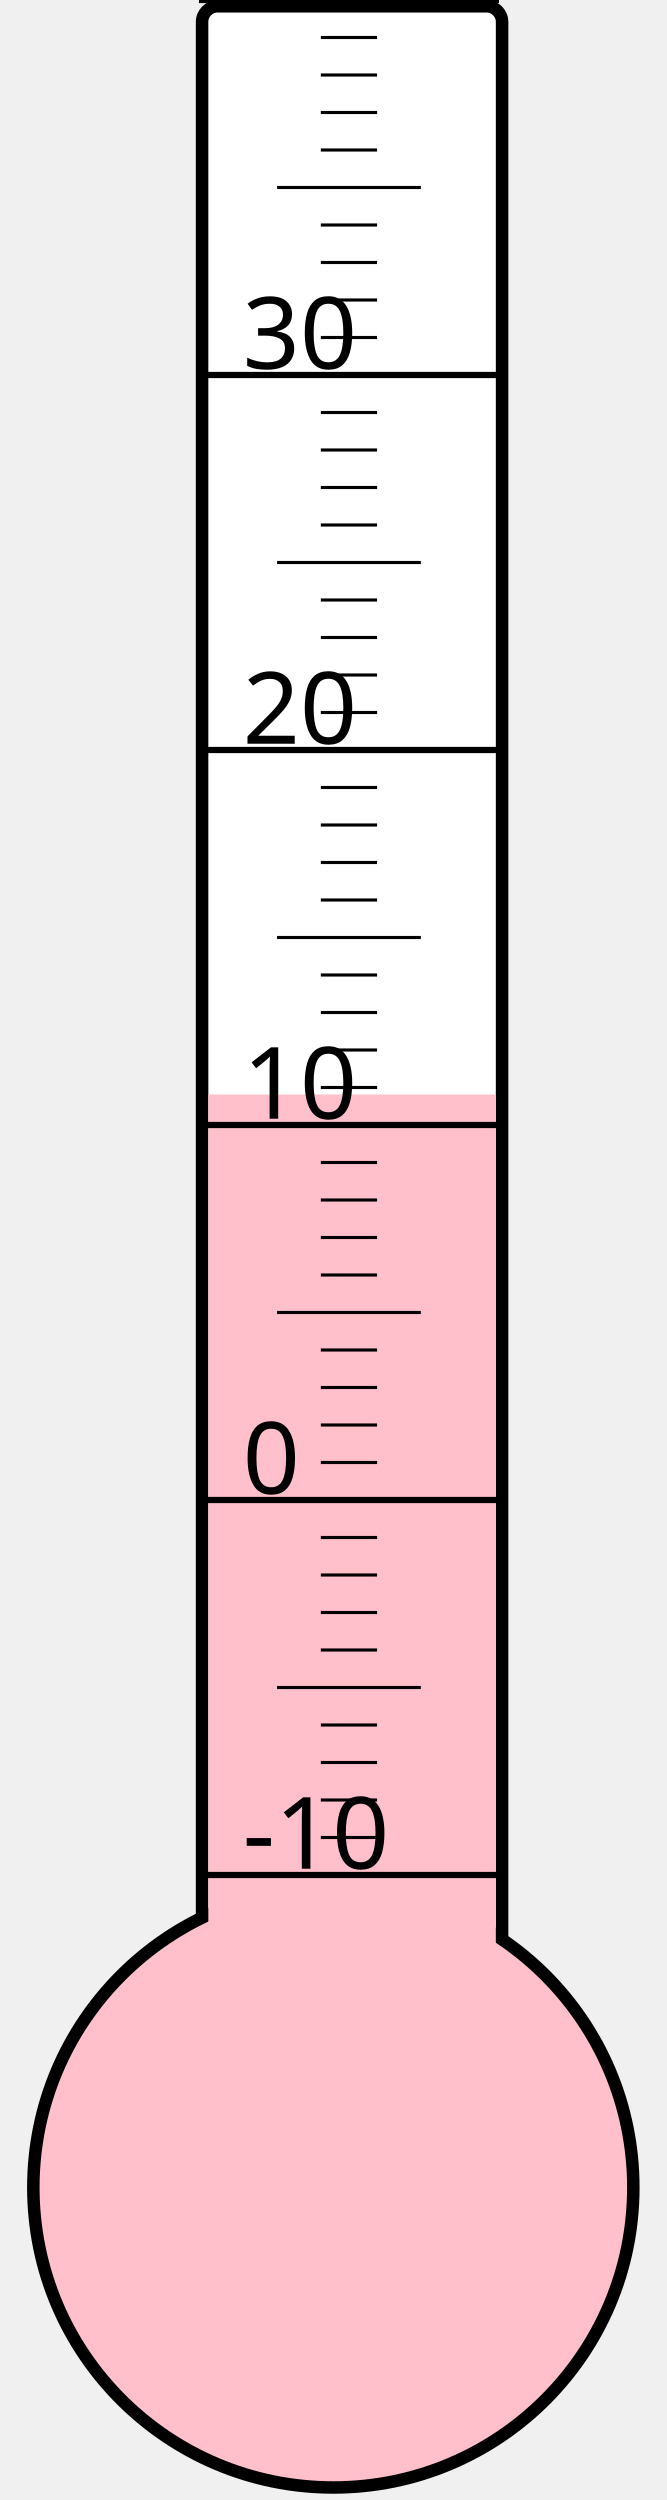
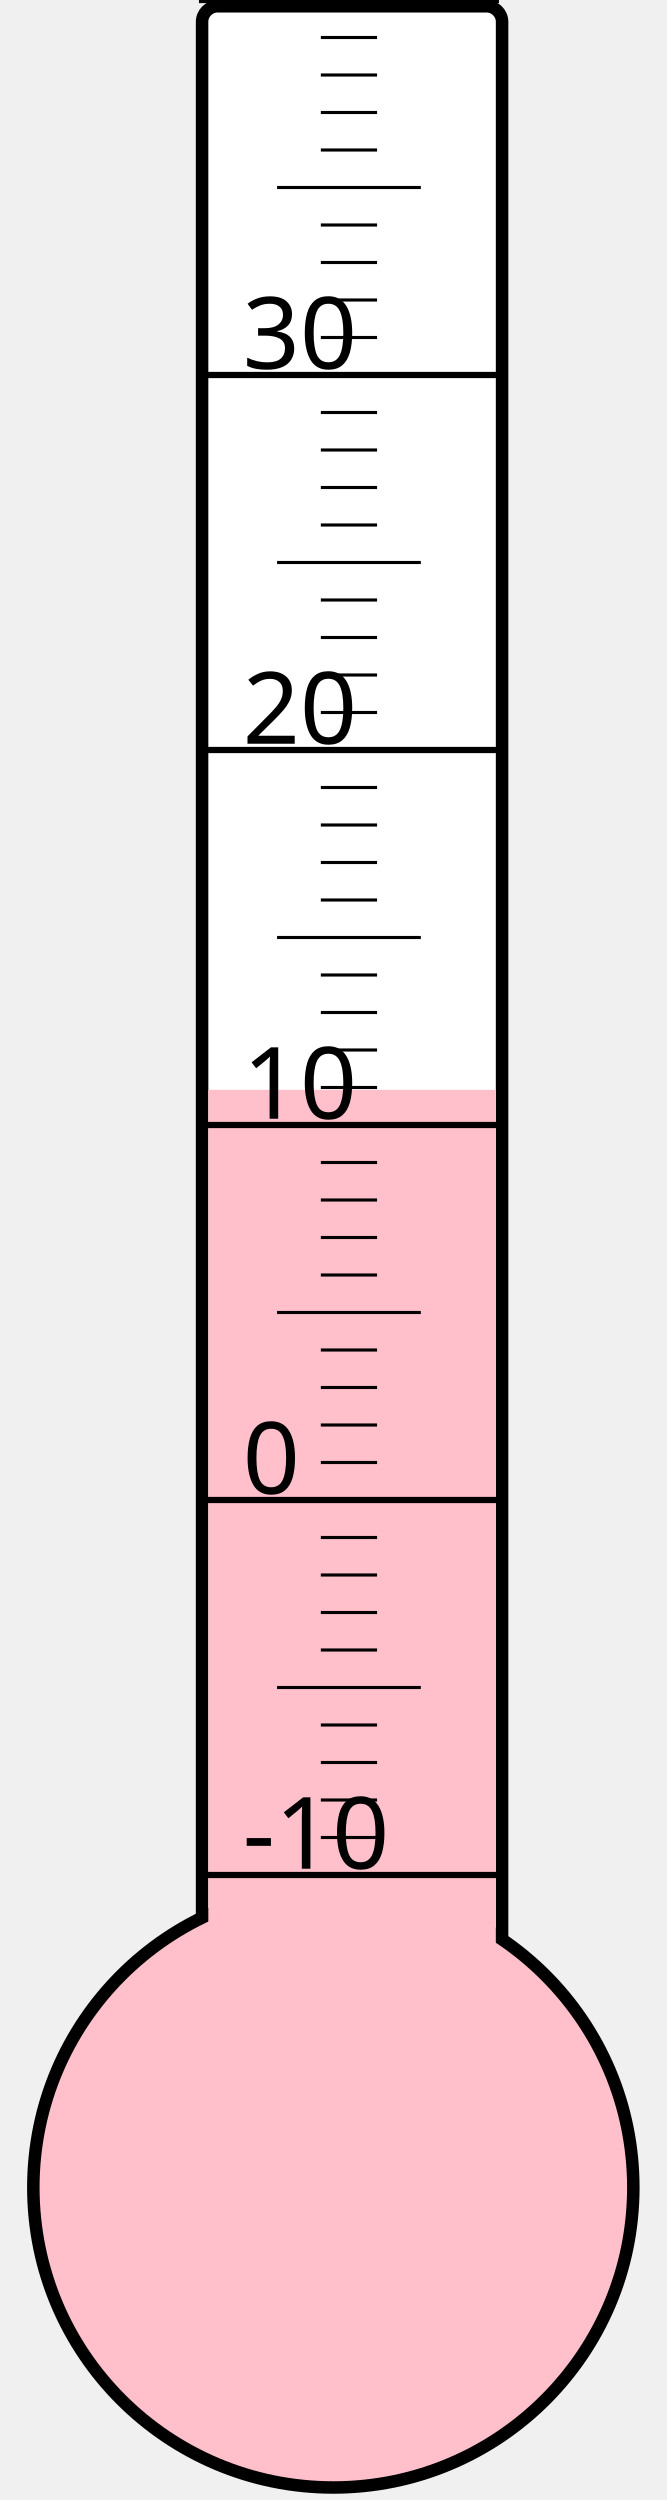
<svg xmlns="http://www.w3.org/2000/svg" width="40px" height="150px" viewBox="0 0 200 800">
  <rect width="200" height="800" x="0" y="0" style="fill: #ffffeb; fill-opacity: 0;" />
  <rect width="96" height="680" x="58" y="2" rx="5" ry="5" style="fill: white; fill-opacity: 1; stroke: black; stroke-width: 4;" />
  <circle cx="100" cy="700" r="96" style="fill: pink; stroke: black; stroke-width: 4;" />
-   <rect width="92" height="349.75" x="60" y="350.25" style="fill: pink; fill-opacity: 1; stroke-width: 0;" />
+   <rect width="92" height="351.25" x="60" y="348.75" style="fill: pink; fill-opacity: 1; stroke-width: 0;" />
  <text x="71" y="598" style="font-family: sans-serif; font-size: 24pt;">-10</text>
  <text x="71" y="478" style="font-family: sans-serif; font-size: 24pt;">0</text>
  <text x="71" y="358" style="font-family: sans-serif; font-size: 24pt;">10</text>
  <text x="71" y="238" style="font-family: sans-serif; font-size: 24pt;">20</text>
  <text x="71" y="118" style="font-family: sans-serif; font-size: 24pt;">30</text>
  <g style="stroke: black;">
    <line x1="57" y1="600" x2="153" y2="600" style="stroke-width: 2;" />
    <line x1="96" y1="588" x2="114" y2="588" style="stroke-width: 1;" />
    <line x1="96" y1="576" x2="114" y2="576" style="stroke-width: 1;" />
    <line x1="96" y1="564" x2="114" y2="564" style="stroke-width: 1;" />
    <line x1="96" y1="552" x2="114" y2="552" style="stroke-width: 1;" />
    <line x1="82" y1="540" x2="128" y2="540" style="stroke-width: 1;" />
    <line x1="96" y1="528" x2="114" y2="528" style="stroke-width: 1;" />
    <line x1="96" y1="516" x2="114" y2="516" style="stroke-width: 1;" />
    <line x1="96" y1="504" x2="114" y2="504" style="stroke-width: 1;" />
    <line x1="96" y1="492" x2="114" y2="492" style="stroke-width: 1;" />
    <line x1="57" y1="480" x2="153" y2="480" style="stroke-width: 2;" />
    <line x1="96" y1="468" x2="114" y2="468" style="stroke-width: 1;" />
    <line x1="96" y1="456" x2="114" y2="456" style="stroke-width: 1;" />
    <line x1="96" y1="444" x2="114" y2="444" style="stroke-width: 1;" />
    <line x1="96" y1="432" x2="114" y2="432" style="stroke-width: 1;" />
    <line x1="82" y1="420" x2="128" y2="420" style="stroke-width: 1;" />
    <line x1="96" y1="408" x2="114" y2="408" style="stroke-width: 1;" />
    <line x1="96" y1="396" x2="114" y2="396" style="stroke-width: 1;" />
    <line x1="96" y1="384" x2="114" y2="384" style="stroke-width: 1;" />
    <line x1="96" y1="372" x2="114" y2="372" style="stroke-width: 1;" />
    <line x1="57" y1="360" x2="153" y2="360" style="stroke-width: 2;" />
    <line x1="96" y1="348" x2="114" y2="348" style="stroke-width: 1;" />
    <line x1="96" y1="336" x2="114" y2="336" style="stroke-width: 1;" />
    <line x1="96" y1="324" x2="114" y2="324" style="stroke-width: 1;" />
    <line x1="96" y1="312" x2="114" y2="312" style="stroke-width: 1;" />
    <line x1="82" y1="300" x2="128" y2="300" style="stroke-width: 1;" />
    <line x1="96" y1="288" x2="114" y2="288" style="stroke-width: 1;" />
    <line x1="96" y1="276" x2="114" y2="276" style="stroke-width: 1;" />
    <line x1="96" y1="264" x2="114" y2="264" style="stroke-width: 1;" />
    <line x1="96" y1="252" x2="114" y2="252" style="stroke-width: 1;" />
    <line x1="57" y1="240" x2="153" y2="240" style="stroke-width: 2;" />
    <line x1="96" y1="228" x2="114" y2="228" style="stroke-width: 1;" />
    <line x1="96" y1="216" x2="114" y2="216" style="stroke-width: 1;" />
    <line x1="96" y1="204" x2="114" y2="204" style="stroke-width: 1;" />
    <line x1="96" y1="192" x2="114" y2="192" style="stroke-width: 1;" />
    <line x1="82" y1="180" x2="128" y2="180" style="stroke-width: 1;" />
    <line x1="96" y1="168" x2="114" y2="168" style="stroke-width: 1;" />
    <line x1="96" y1="156" x2="114" y2="156" style="stroke-width: 1;" />
    <line x1="96" y1="144" x2="114" y2="144" style="stroke-width: 1;" />
    <line x1="96" y1="132" x2="114" y2="132" style="stroke-width: 1;" />
    <line x1="57" y1="120" x2="153" y2="120" style="stroke-width: 2;" />
    <line x1="96" y1="108" x2="114" y2="108" style="stroke-width: 1;" />
    <line x1="96" y1="96" x2="114" y2="96" style="stroke-width: 1;" />
    <line x1="96" y1="84" x2="114" y2="84" style="stroke-width: 1;" />
    <line x1="96" y1="72" x2="114" y2="72" style="stroke-width: 1;" />
    <line x1="82" y1="60" x2="128" y2="60" style="stroke-width: 1;" />
    <line x1="96" y1="48" x2="114" y2="48" style="stroke-width: 1;" />
    <line x1="96" y1="36" x2="114" y2="36" style="stroke-width: 1;" />
    <line x1="96" y1="24" x2="114" y2="24" style="stroke-width: 1;" />
    <line x1="96" y1="12" x2="114" y2="12" style="stroke-width: 1;" />
    <line x1="57" y1="0" x2="153" y2="0" style="stroke-width: 2;" />
  </g>
</svg>
